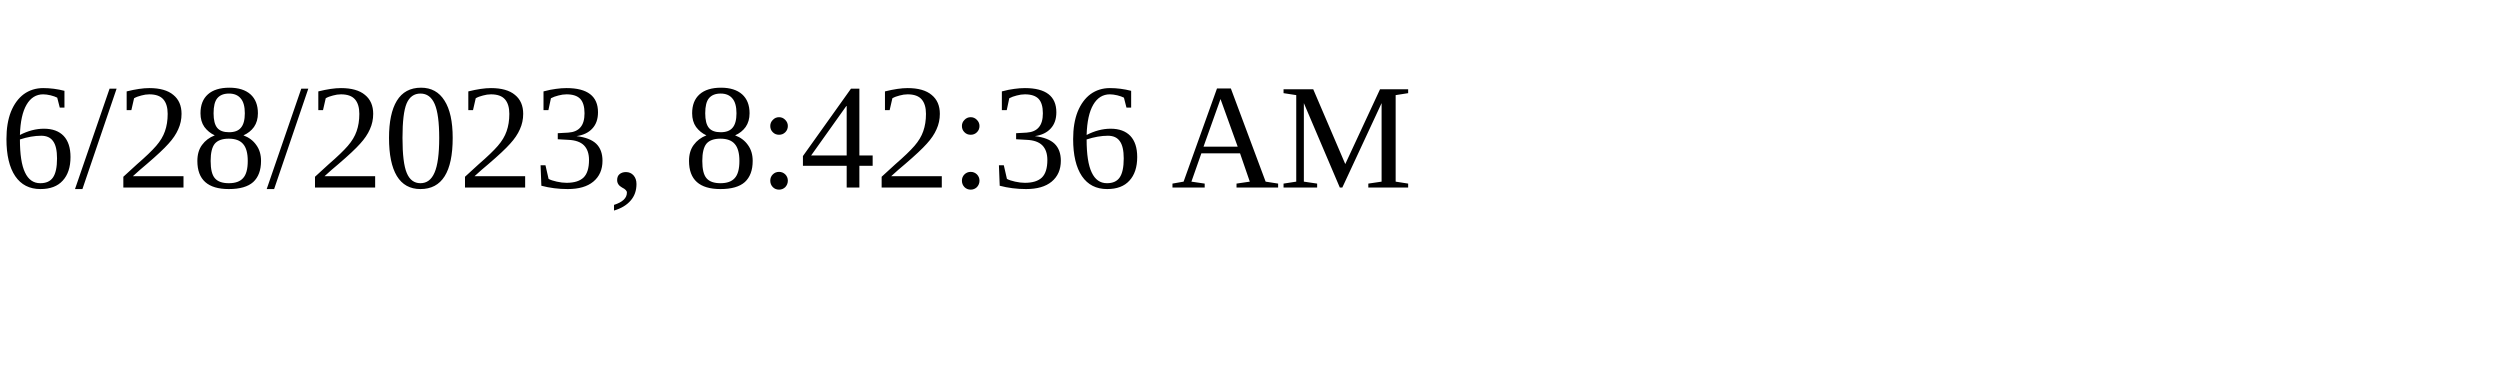
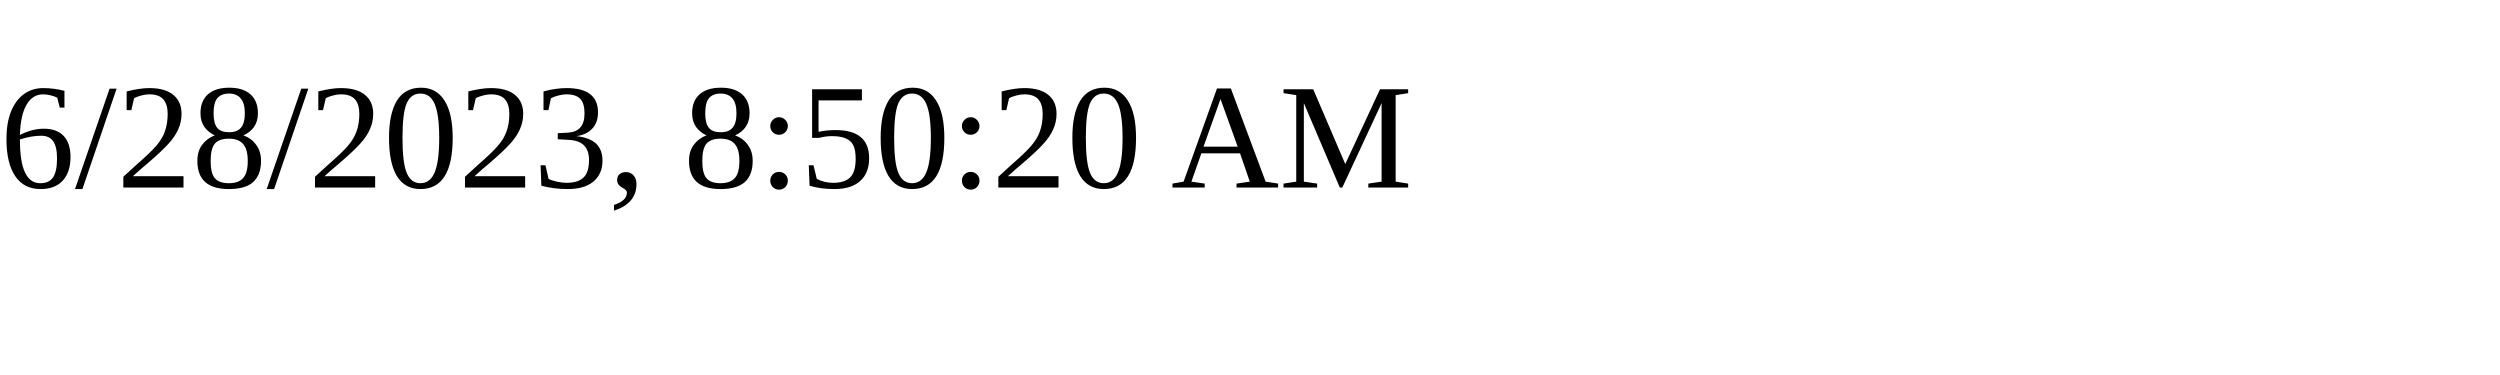
<svg xmlns="http://www.w3.org/2000/svg" height="30" width="200">
-   <text x="0" y="15">6/28/2023, 8:42:36 AM</text>
+   <text x="0" y="15">6/28/2023, 8:50:20 AM</text>
</svg>
